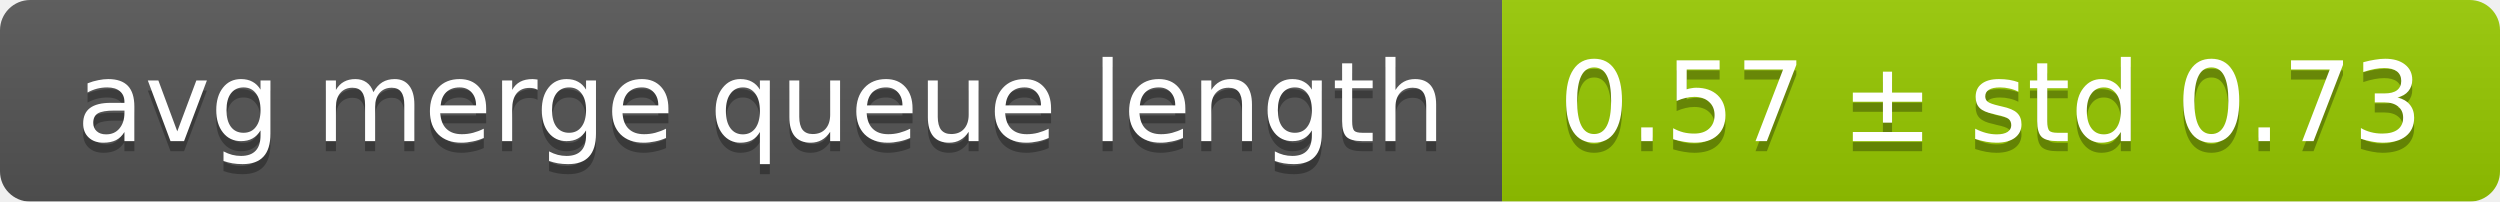
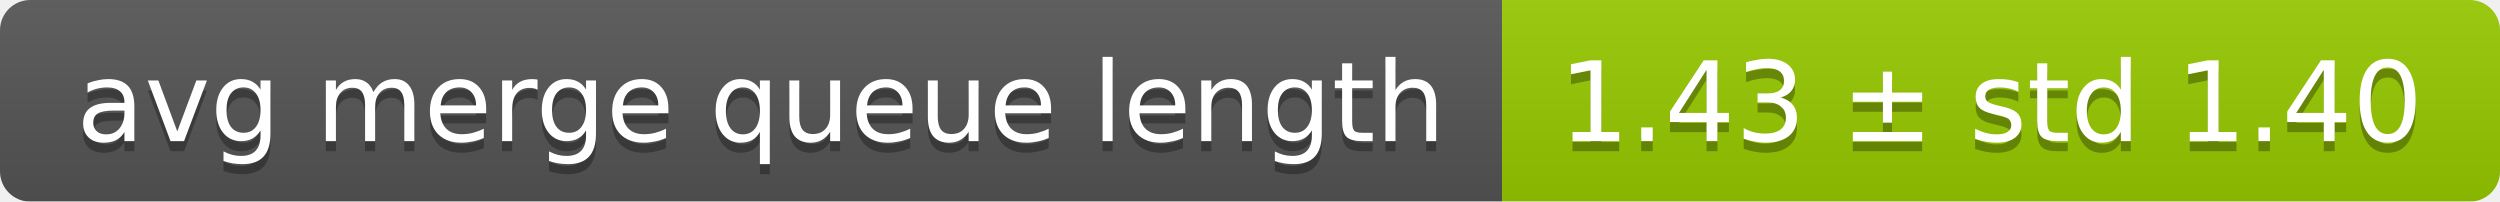
<svg xmlns="http://www.w3.org/2000/svg" width="248" height="20">
  <linearGradient id="smooth" x2="0" y2="100%">
    <stop offset="0" stop-color="#bbb" stop-opacity=".1" />
    <stop offset="1" stop-opacity=".1" />
  </linearGradient>
  <mask id="round">
    <rect width="248" height="20" rx="3" fill="#fff" />
  </mask>
  <g mask="url(#round)">
    <rect width="149" height="20" fill="#555" />
    <rect x="149" width="99" height="20" fill="#97ca00" />
    <rect width="248" height="20" fill="url(#smooth)" />
  </g>
  <g fill="#fff" text-anchor="middle" font-family="DejaVu Sans,Verdana,Geneva,sans-serif" font-size="11">
    <text x="75.5" y="15" fill="#010101" fill-opacity=".3">avg merge queue length</text>
    <text x="75.5" y="14">avg merge queue length</text>
-     <text x="197.5" y="15" fill="#010101" fill-opacity=".3">0.57 ± std 0.73</text>
-     <text x="197.5" y="14">0.57 ± std 0.73</text>
+     <text x="197.5" y="15" fill="#010101" fill-opacity=".3">1.43 ± std 1.40</text>
+     <text x="197.5" y="14">1.43 ± std 1.40</text>
  </g>
</svg>
